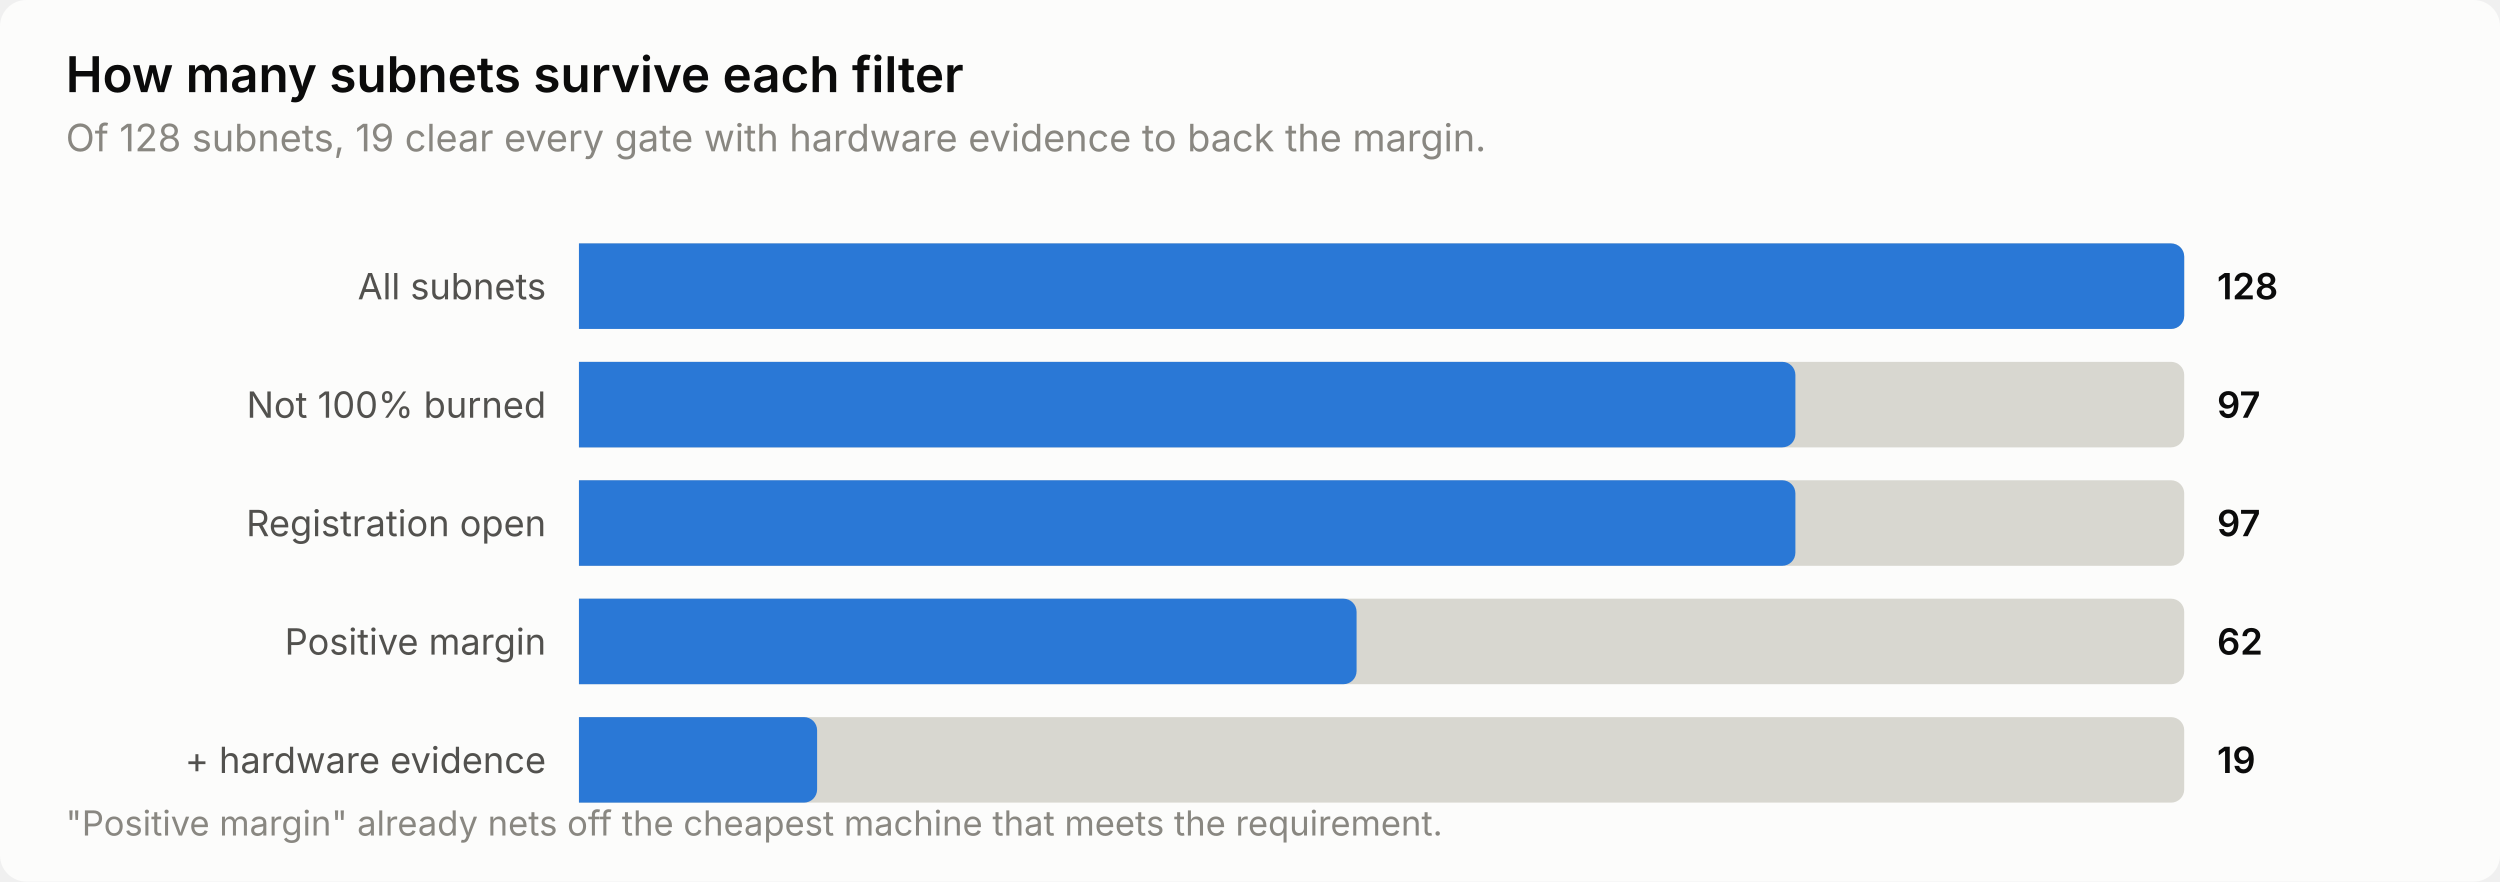
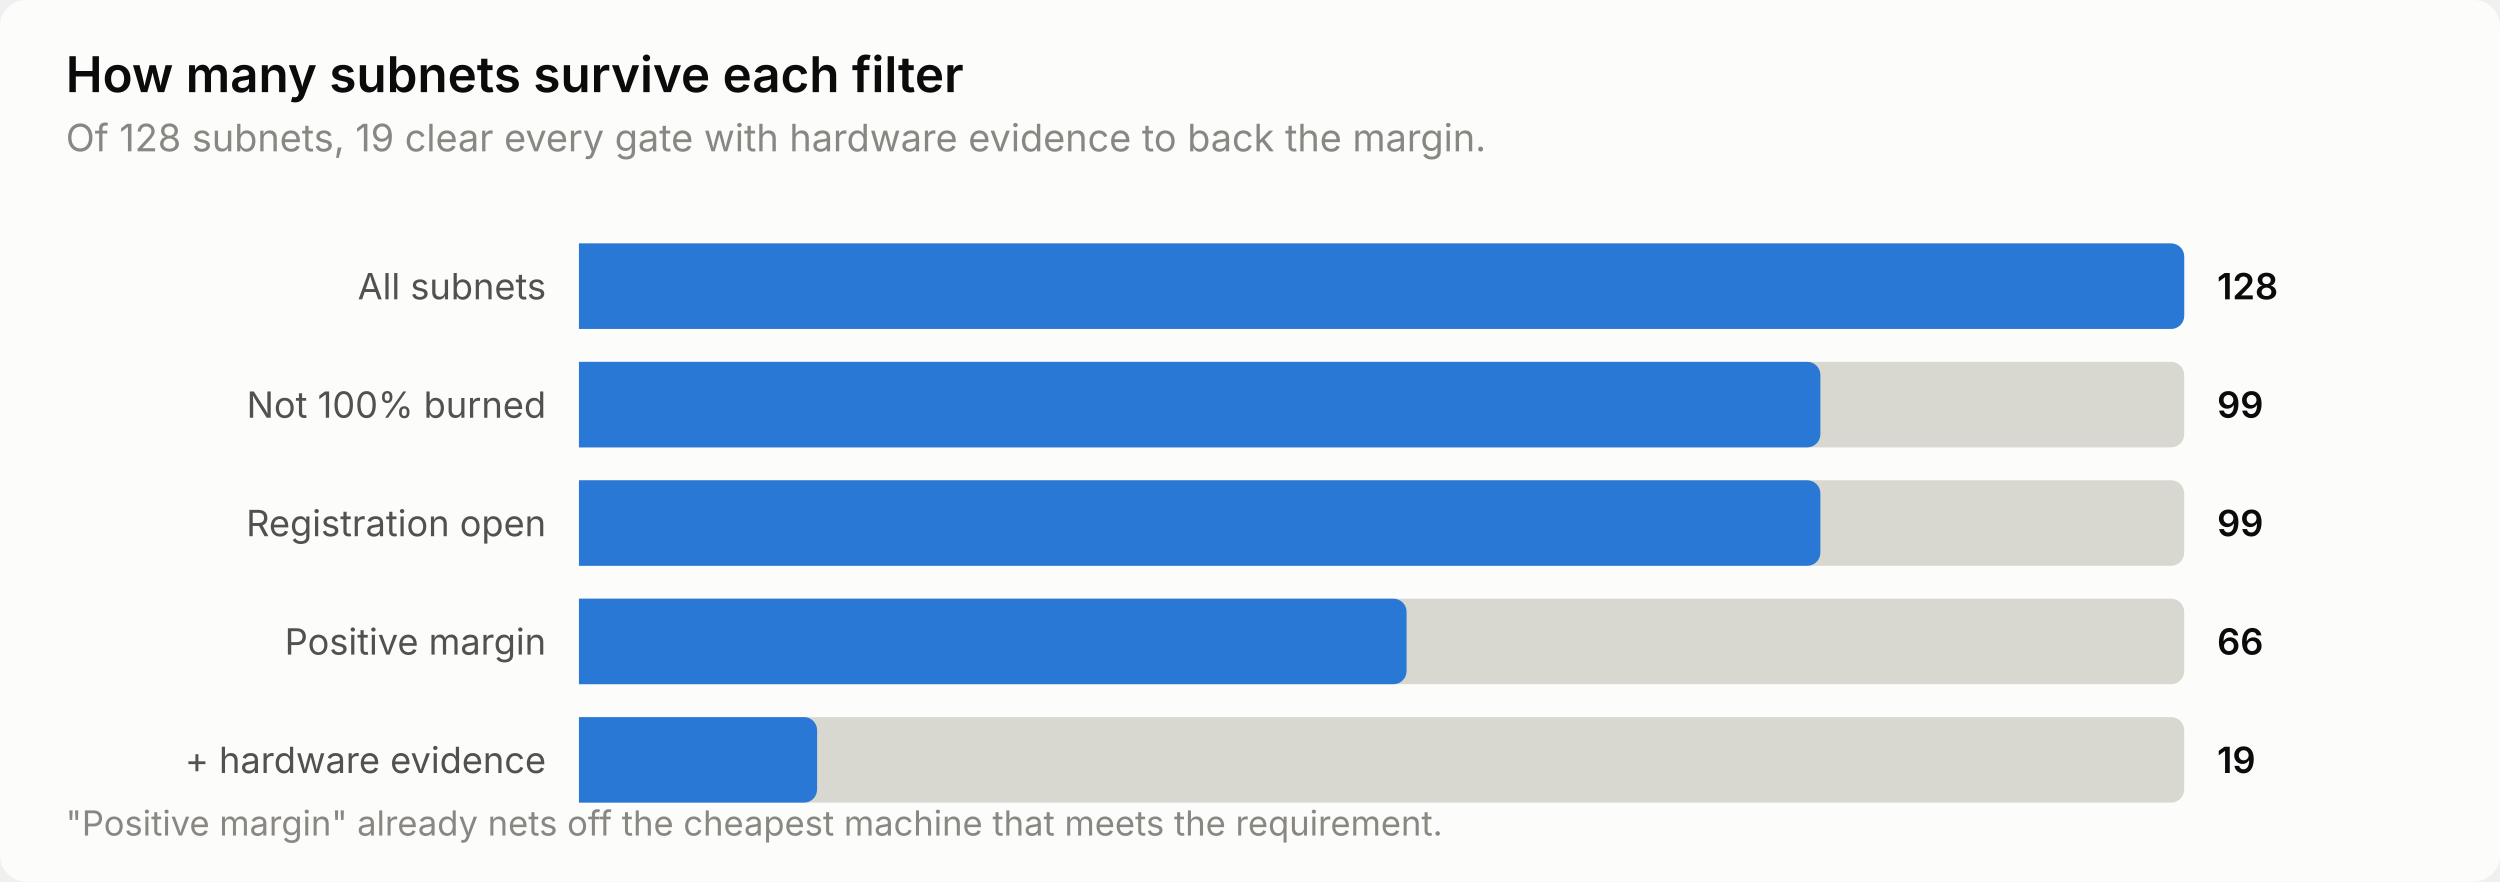
<svg xmlns="http://www.w3.org/2000/svg" width="760" height="268" viewBox="0 0 760 268" role="img" aria-label="How many subnets survive each filter">
  <style>
    text { font-family: system-ui, -apple-system, 'Segoe UI', sans-serif; }
    .t-title { font-size: 15px; font-weight: 600; }
    .t-sub { font-size: 11.5px; }
    .t-lab { font-size: 11px; }
    .t-val { font-size: 11px; font-weight: 600; font-variant-numeric: tabular-nums; }
    .t-tick { font-size: 10.5px; font-variant-numeric: tabular-nums; }

    .surface { fill: #fcfcfb; }
    .ink { fill: #0b0b0b; }
    .ink2 { fill: #52514e; }
    .muted { fill: #898781; }
    .grid { stroke: #e1e0d9; }
    .axis { stroke: #c3c2b7; }
    .accent { fill: #2a78d6; }
    .critical { fill: #d03b3b; }
    .deemph { fill: #d8d7d0; }

    @media (prefers-color-scheme: dark) {
      .surface { fill: #1a1a19; }
      .ink { fill: #ffffff; }
      .ink2 { fill: #c3c2b7; }
      .muted { fill: #898781; }
      .grid { stroke: #2c2c2a; }
      .axis { stroke: #383835; }
      .accent { fill: #3987e5; }
      .deemph { fill: #3a3a37; }
    }
</style>
  <rect class="surface" width="760" height="268" rx="8" />
  <text class="ink t-title" x="20" y="28">How many subnets survive each filter</text>
  <text class="muted t-sub" x="20" y="46">Of 128 subnets, 19 clear every gate with hardware evidence to back the margin.</text>
  <text class="ink2 t-lab" x="166" y="91" text-anchor="end">All subnets</text>
  <path class="deemph" d="M176.0,74.0 H660.0 a4.0,4.0 0 0 1 4.0,4.0 V96.0 a4.0,4.0 0 0 1 -4.0,4.0 H176.0 Z" />
  <path class="accent" d="M176.0,74.0 H660.0 a4.0,4.0 0 0 1 4.0,4.0 V96.0 a4.0,4.0 0 0 1 -4.0,4.0 H176.0 Z" />
  <text class="ink t-val" x="674" y="91">128</text>
  <text class="ink2 t-lab" x="166" y="127" text-anchor="end">Not 100% burned</text>
  <path class="deemph" d="M176.0,110.0 H660.0 a4.0,4.0 0 0 1 4.0,4.0 V132.0 a4.0,4.0 0 0 1 -4.0,4.0 H176.0 Z" />
-   <path class="accent" d="M176.0,110.0 H541.8 a4.0,4.0 0 0 1 4.0,4.0 V132.0 a4.0,4.0 0 0 1 -4.0,4.0 H176.0 Z" />
-   <text class="ink t-val" x="674" y="127">97</text>
+   <path class="accent" d="M176.0,110.0 H549.4 a4.0,4.0 0 0 1 4.0,4.0 V132.0 a4.0,4.0 0 0 1 -4.0,4.0 H176.0 Z" />
+   <text class="ink t-val" x="674" y="127">99</text>
  <text class="ink2 t-lab" x="166" y="163" text-anchor="end">Registration open</text>
  <path class="deemph" d="M176.0,146.0 H660.0 a4.0,4.0 0 0 1 4.0,4.0 V168.0 a4.0,4.0 0 0 1 -4.0,4.0 H176.0 Z" />
-   <path class="accent" d="M176.0,146.0 H541.8 a4.0,4.0 0 0 1 4.0,4.0 V168.0 a4.0,4.0 0 0 1 -4.0,4.0 H176.0 Z" />
-   <text class="ink t-val" x="674" y="163">97</text>
+   <path class="accent" d="M176.0,146.0 H549.4 a4.0,4.0 0 0 1 4.0,4.0 V168.0 a4.0,4.0 0 0 1 -4.0,4.0 H176.0 Z" />
+   <text class="ink t-val" x="674" y="163">99</text>
  <text class="ink2 t-lab" x="166" y="199" text-anchor="end">Positive margin</text>
  <path class="deemph" d="M176.0,182.0 H660.0 a4.0,4.0 0 0 1 4.0,4.0 V204.0 a4.0,4.0 0 0 1 -4.0,4.0 H176.0 Z" />
-   <path class="accent" d="M176.0,182.0 H408.4 a4.0,4.0 0 0 1 4.0,4.0 V204.0 a4.0,4.0 0 0 1 -4.0,4.0 H176.0 Z" />
-   <text class="ink t-val" x="674" y="199">62</text>
+   <path class="accent" d="M176.0,182.0 H423.6 a4.0,4.0 0 0 1 4.0,4.0 V204.0 a4.0,4.0 0 0 1 -4.0,4.0 H176.0 Z" />
+   <text class="ink t-val" x="674" y="199">66</text>
  <text class="ink2 t-lab" x="166" y="235" text-anchor="end">+ hardware evidence</text>
  <path class="deemph" d="M176.0,218.0 H660.0 a4.0,4.0 0 0 1 4.0,4.0 V240.0 a4.0,4.0 0 0 1 -4.0,4.0 H176.0 Z" />
  <path class="accent" d="M176.0,218.0 H244.4 a4.0,4.0 0 0 1 4.0,4.0 V240.0 a4.0,4.0 0 0 1 -4.0,4.0 H176.0 Z" />
  <text class="ink t-val" x="674" y="235">19</text>
  <text class="muted t-tick" x="20" y="254">"Positive margin" already nets off the cheapest machine that meets the requirement.</text>
</svg>
